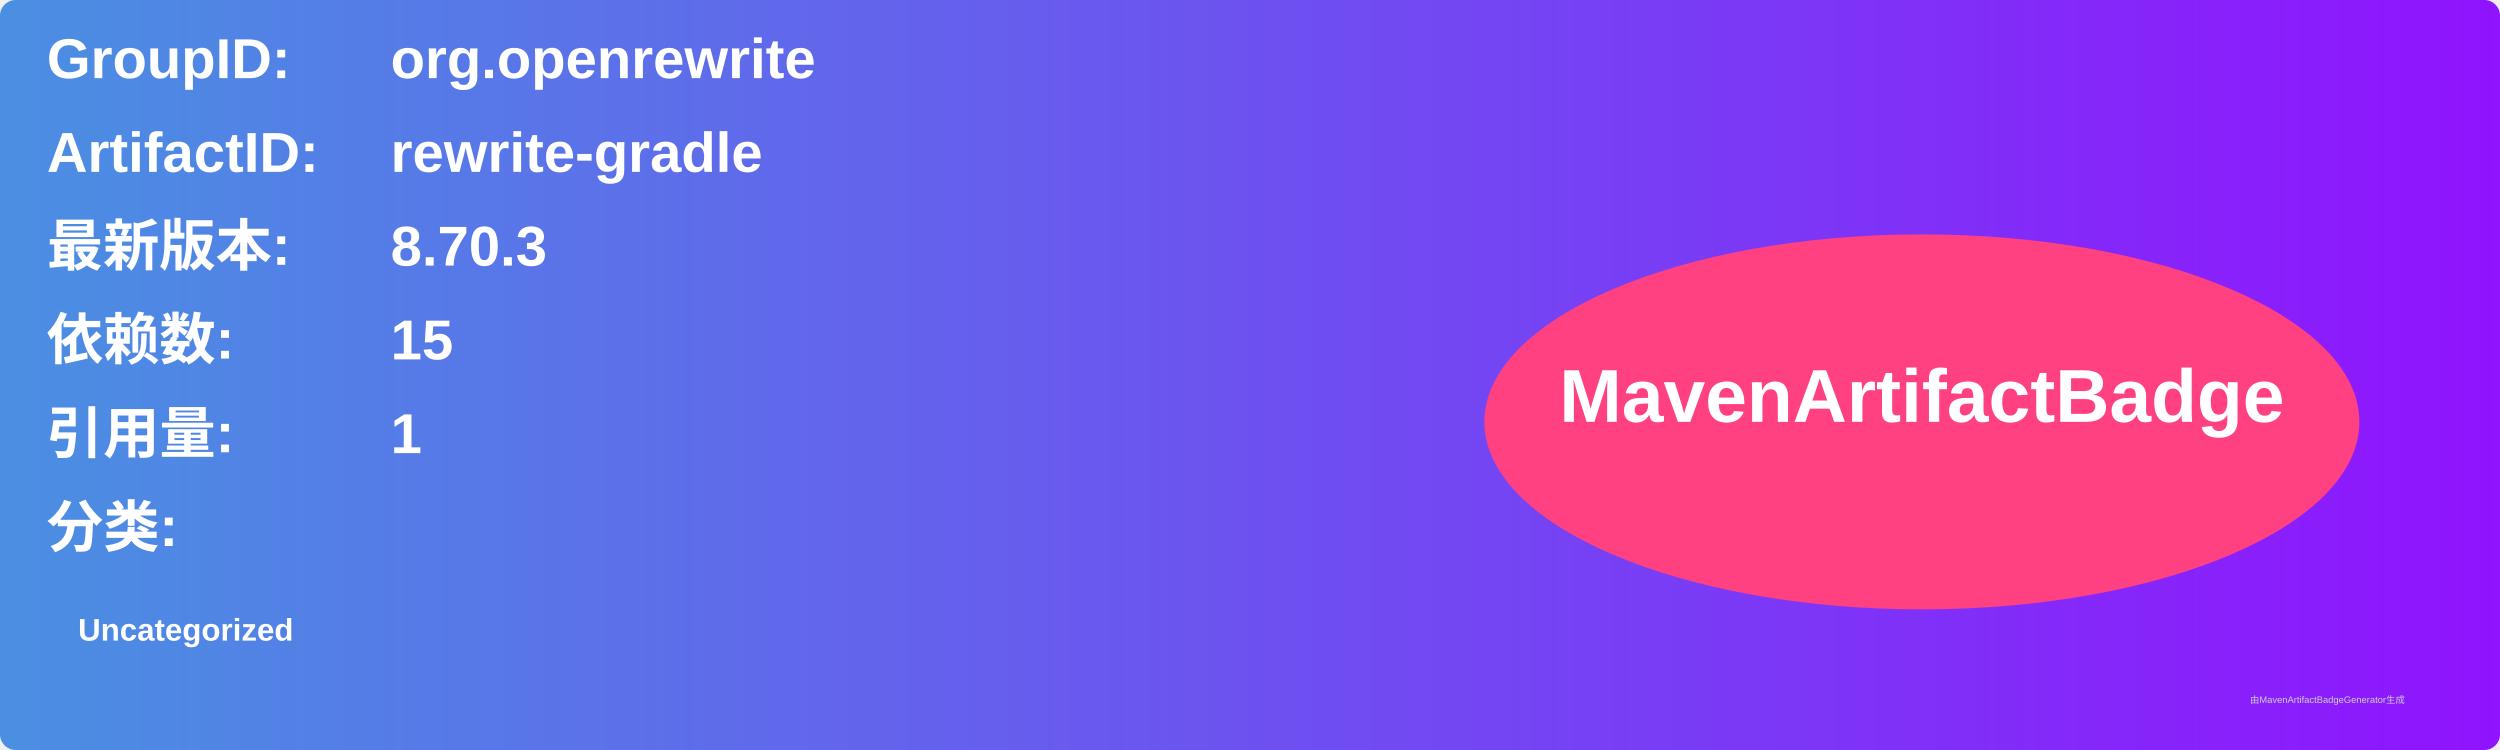
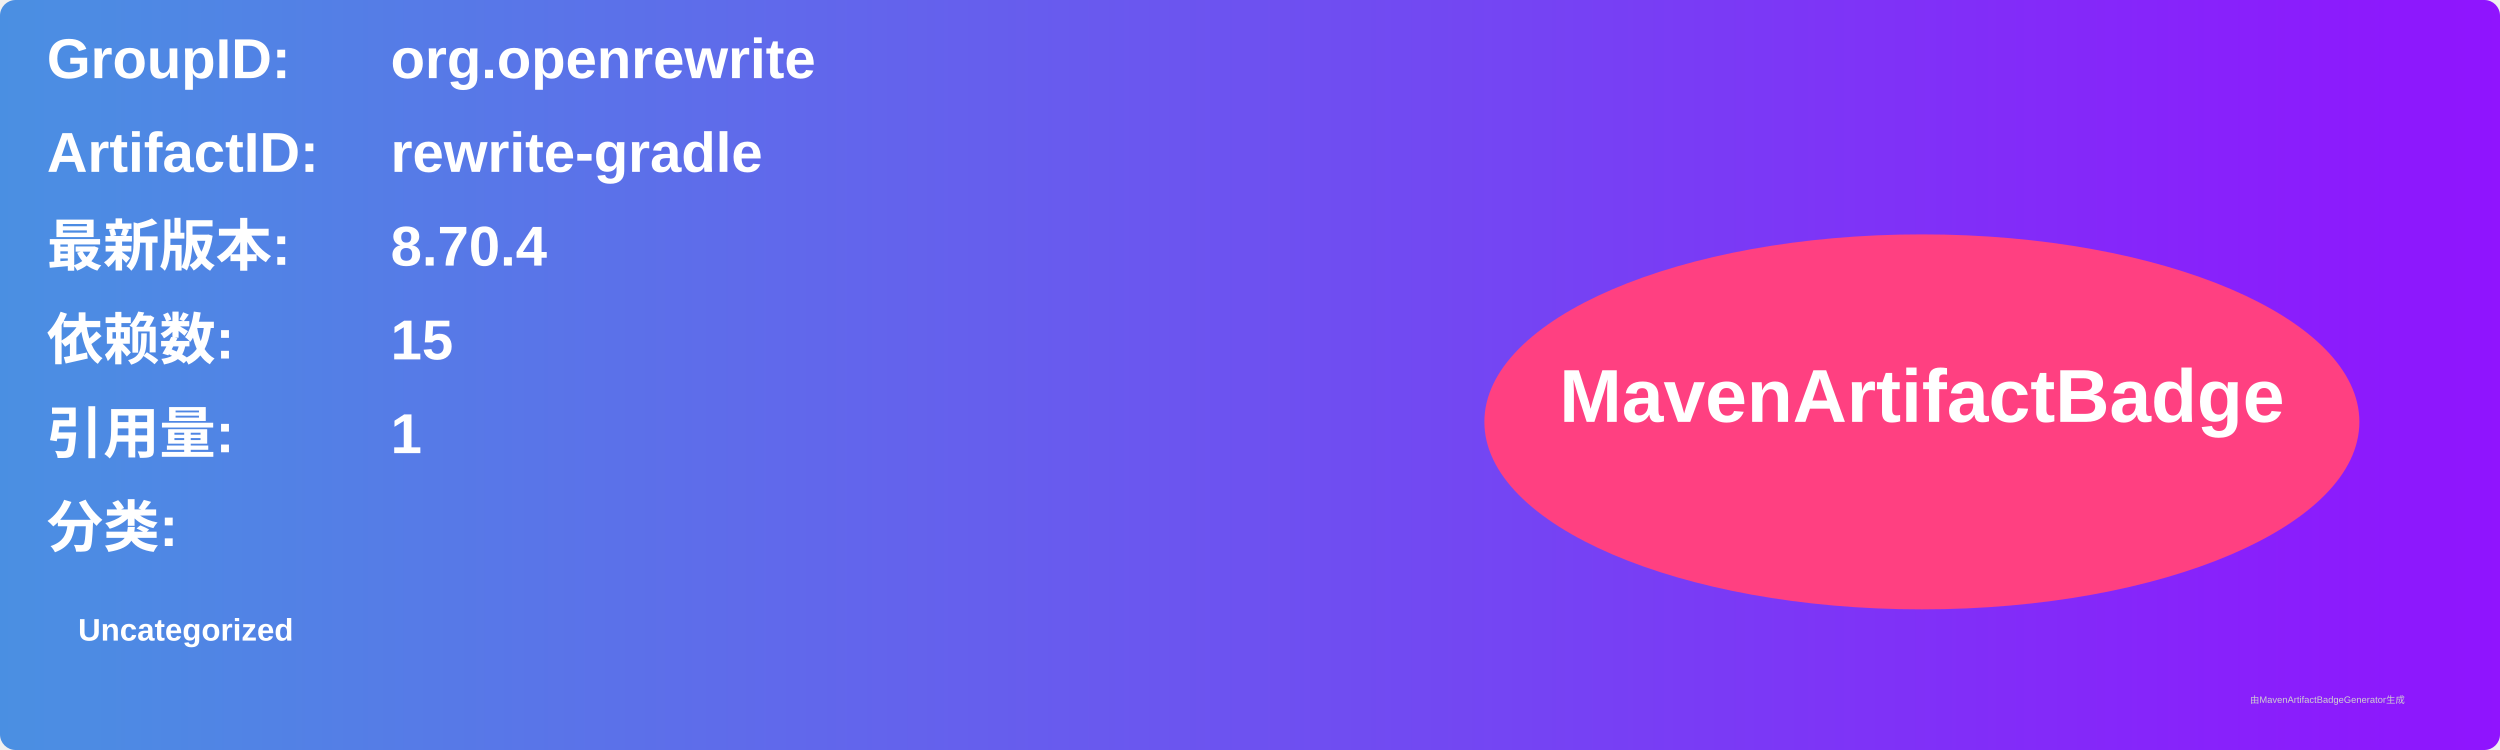
<svg xmlns="http://www.w3.org/2000/svg" width="800" height="240" viewBox="0 0 800 240">
  <linearGradient id="grad" x1="0%" y1="0%" x2="100%" y2="0%">
    <stop offset="0%" stop-color="#4a90e2" />
    <stop offset="100%" stop-color="#9013fe" />
  </linearGradient>
  <rect width="100%" height="100%" rx="5" ry="5" fill="url(#grad)" />
  <g transform="translate(15, 15)">
    <text x="0" y="10" font-family="Arial" font-size="18" fill="white" font-weight="bold" width="260">GroupID:</text>
    <text x="110" y="10" font-family="Arial" font-size="18" fill="white" font-weight="bold" width="460">org.openrewrite</text>
    <text x="0" y="40" font-family="Arial" font-size="18" fill="white" font-weight="bold" width="260">ArtifactID:</text>
    <text x="110" y="40" font-family="Arial" font-size="18" fill="white" font-weight="bold" width="460">rewrite-gradle</text>
    <text x="0" y="70" font-family="Arial" font-size="18" fill="white" font-weight="bold">最新版本:</text>
    <text x="110" y="70" font-family="Arial" font-size="18" fill="white" font-weight="bold">
-       <tspan font-weight="bold">8.70.3</tspan>
+       <tspan font-weight="bold">8.70.4</tspan>
    </text>
    <text x="0" y="100" font-family="Arial" font-size="18" fill="white" font-weight="bold">依赖数: </text>
    <text x="110" y="100" font-family="Arial" font-size="18" fill="white">
      <tspan font-weight="bold">15</tspan>
    </text>
    <text x="0" y="130" font-family="Arial" font-size="18" fill="white" font-weight="bold">引用量: </text>
    <text x="110" y="130" font-family="Arial" font-size="18" fill="white">
      <tspan font-weight="bold">1</tspan>
    </text>
    <text x="0" y="160" font-family="Arial" font-size="18" fill="white" font-weight="bold">分类:</text>
    <text x="10" y="190" font-family="Arial" font-size="10" fill="white">
      <tspan font-weight="bold">Uncategorized</tspan>
    </text>
    <ellipse cx="600" cy="120" rx="140" ry="60" fill="#ff4081" />
    <text x="600" y="120" text-anchor="middle" font-family="Arial" font-size="24" fill="white" font-weight="bold">MavenArtifactBadge</text>
  </g>
  <text x="720" y="225" font-family="Arial" font-size="3" fill="#d0d0d0">由MavenArtifactBadgeGenerator生成</text>
</svg>
